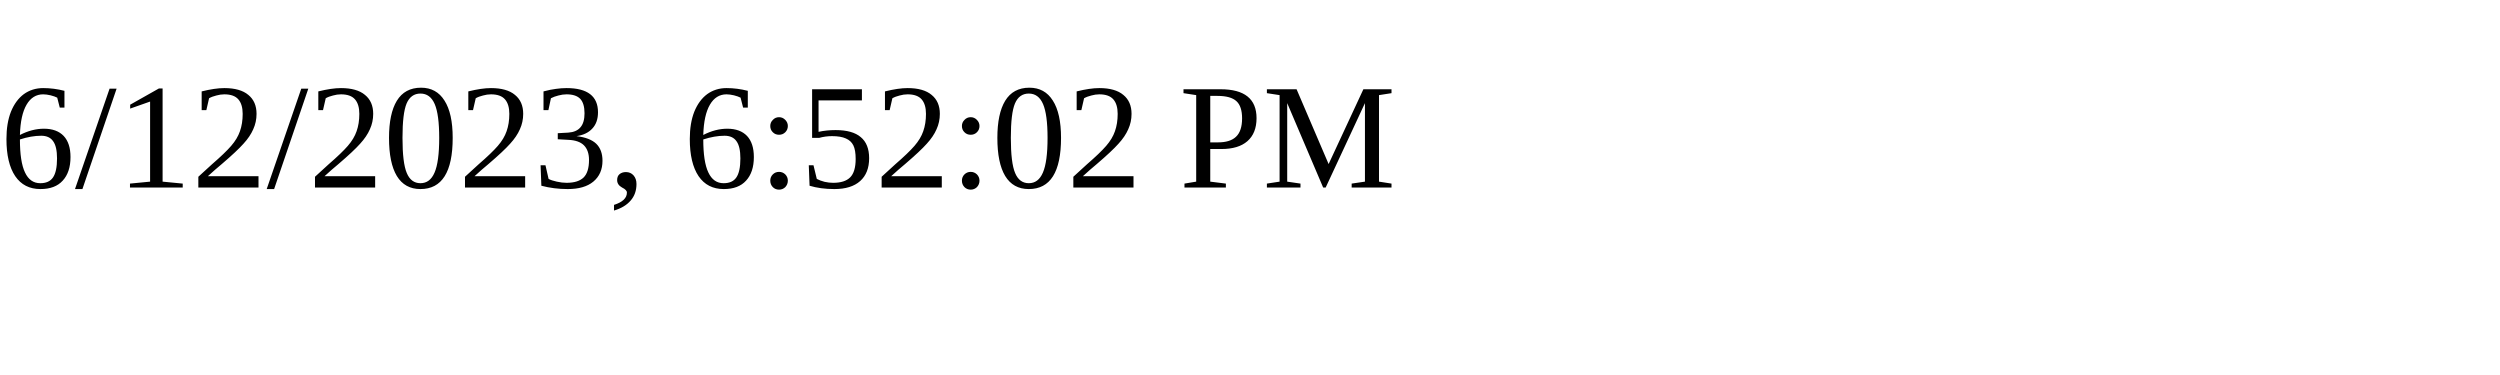
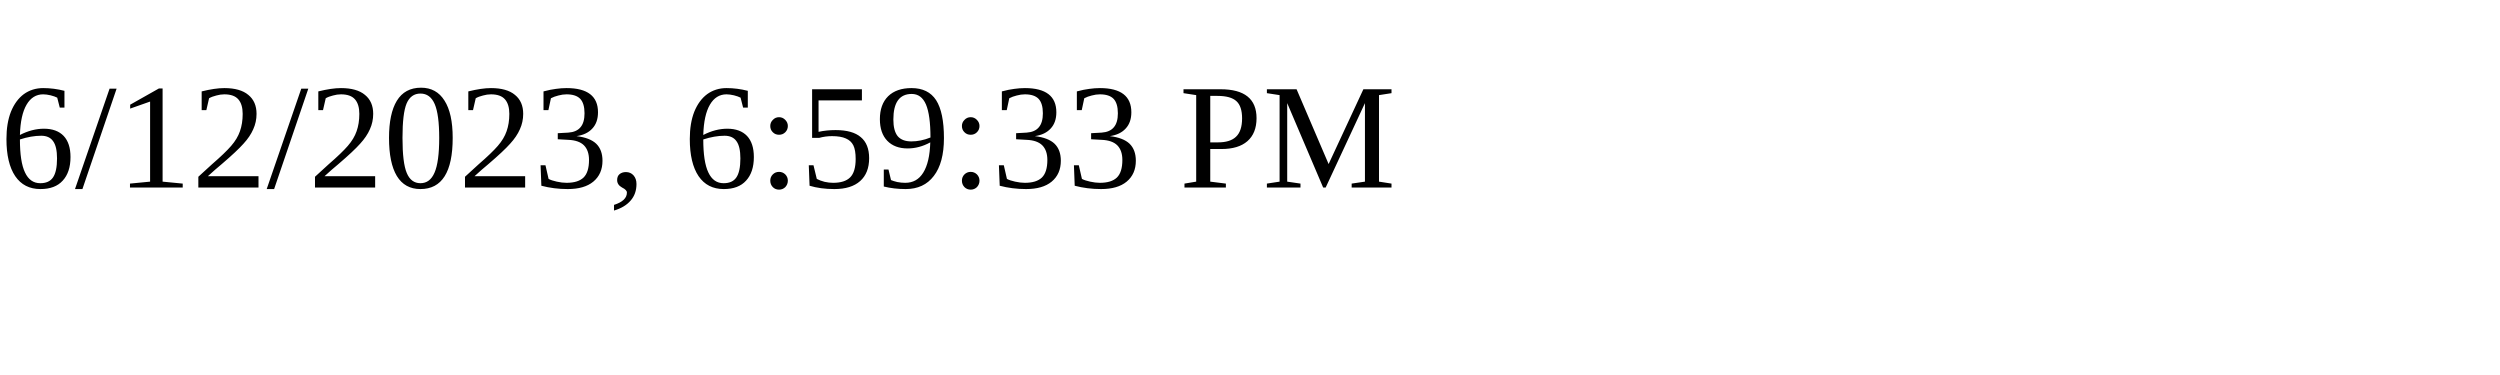
<svg xmlns="http://www.w3.org/2000/svg" height="30" width="200">
-   <text x="0" y="15">6/12/2023, 6:52:02 PM</text>
+   <text x="0" y="15">6/12/2023, 6:59:33 PM</text>
</svg>
